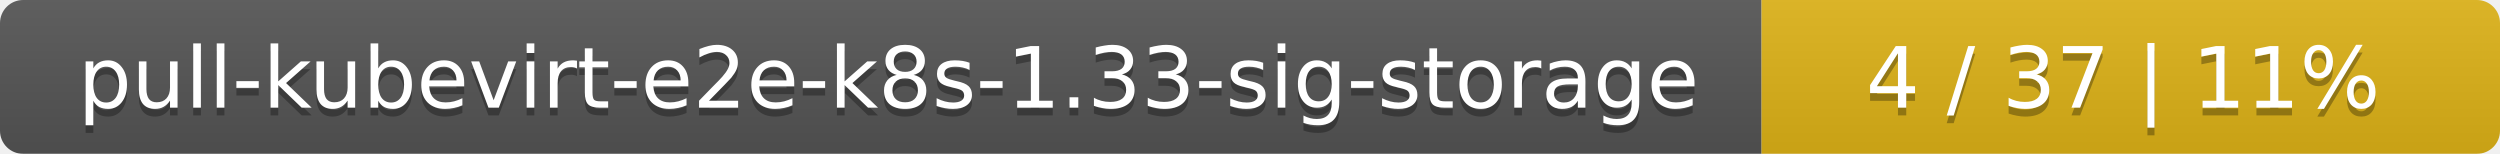
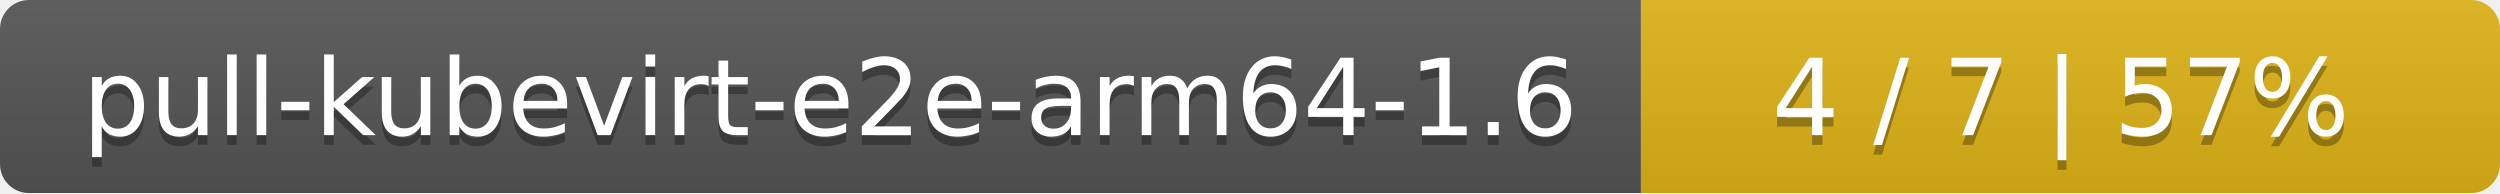
- <svg xmlns="http://www.w3.org/2000/svg" width="325" height="20">
+ <svg xmlns="http://www.w3.org/2000/svg" width="259" height="20">
  <linearGradient id="smooth" x2="0" y2="100%">
    <stop offset="0" stop-color="#bbb" stop-opacity=".1" />
    <stop offset="1" stop-opacity=".1" />
  </linearGradient>
  <mask id="round">
-     <rect width="325" height="20" rx="3" fill="#fff" />
+     <rect width="259" height="20" rx="3" fill="#fff" />
  </mask>
  <g mask="url(#round)">
-     <rect width="229" height="20" fill="#555" />
-     <rect x="229" width="96" height="20" fill="#dfb317" />
-     <rect width="325" height="20" fill="url(#smooth)" />
+     <rect width="170" height="20" fill="#555" />
+     <rect x="170" width="89" height="20" fill="#dfb317" />
+     <rect width="259" height="20" fill="url(#smooth)" />
  </g>
  <g fill="#fff" text-anchor="middle" font-family="DejaVu Sans,Verdana,Geneva,sans-serif" font-size="11">
-     <text x="115.5" y="15" fill="#010101" fill-opacity=".3">pull-kubevirt-e2e-k8s-1.33-sig-storage</text>
-     <text x="115.5" y="14">pull-kubevirt-e2e-k8s-1.33-sig-storage</text>
-     <text x="276" y="15" fill="#010101" fill-opacity=".3">4 / 37    |    11%</text>
-     <text x="276" y="14">4 / 37    |    11%</text>
+     <text x="86" y="15" fill="#010101" fill-opacity=".3">pull-kubevirt-e2e-arm64-1.6</text>
+     <text x="86" y="14">pull-kubevirt-e2e-arm64-1.6</text>
+     <text x="213.5" y="15" fill="#010101" fill-opacity=".3">4 / 7    |    57%</text>
+     <text x="213.5" y="14">4 / 7    |    57%</text>
  </g>
</svg>
